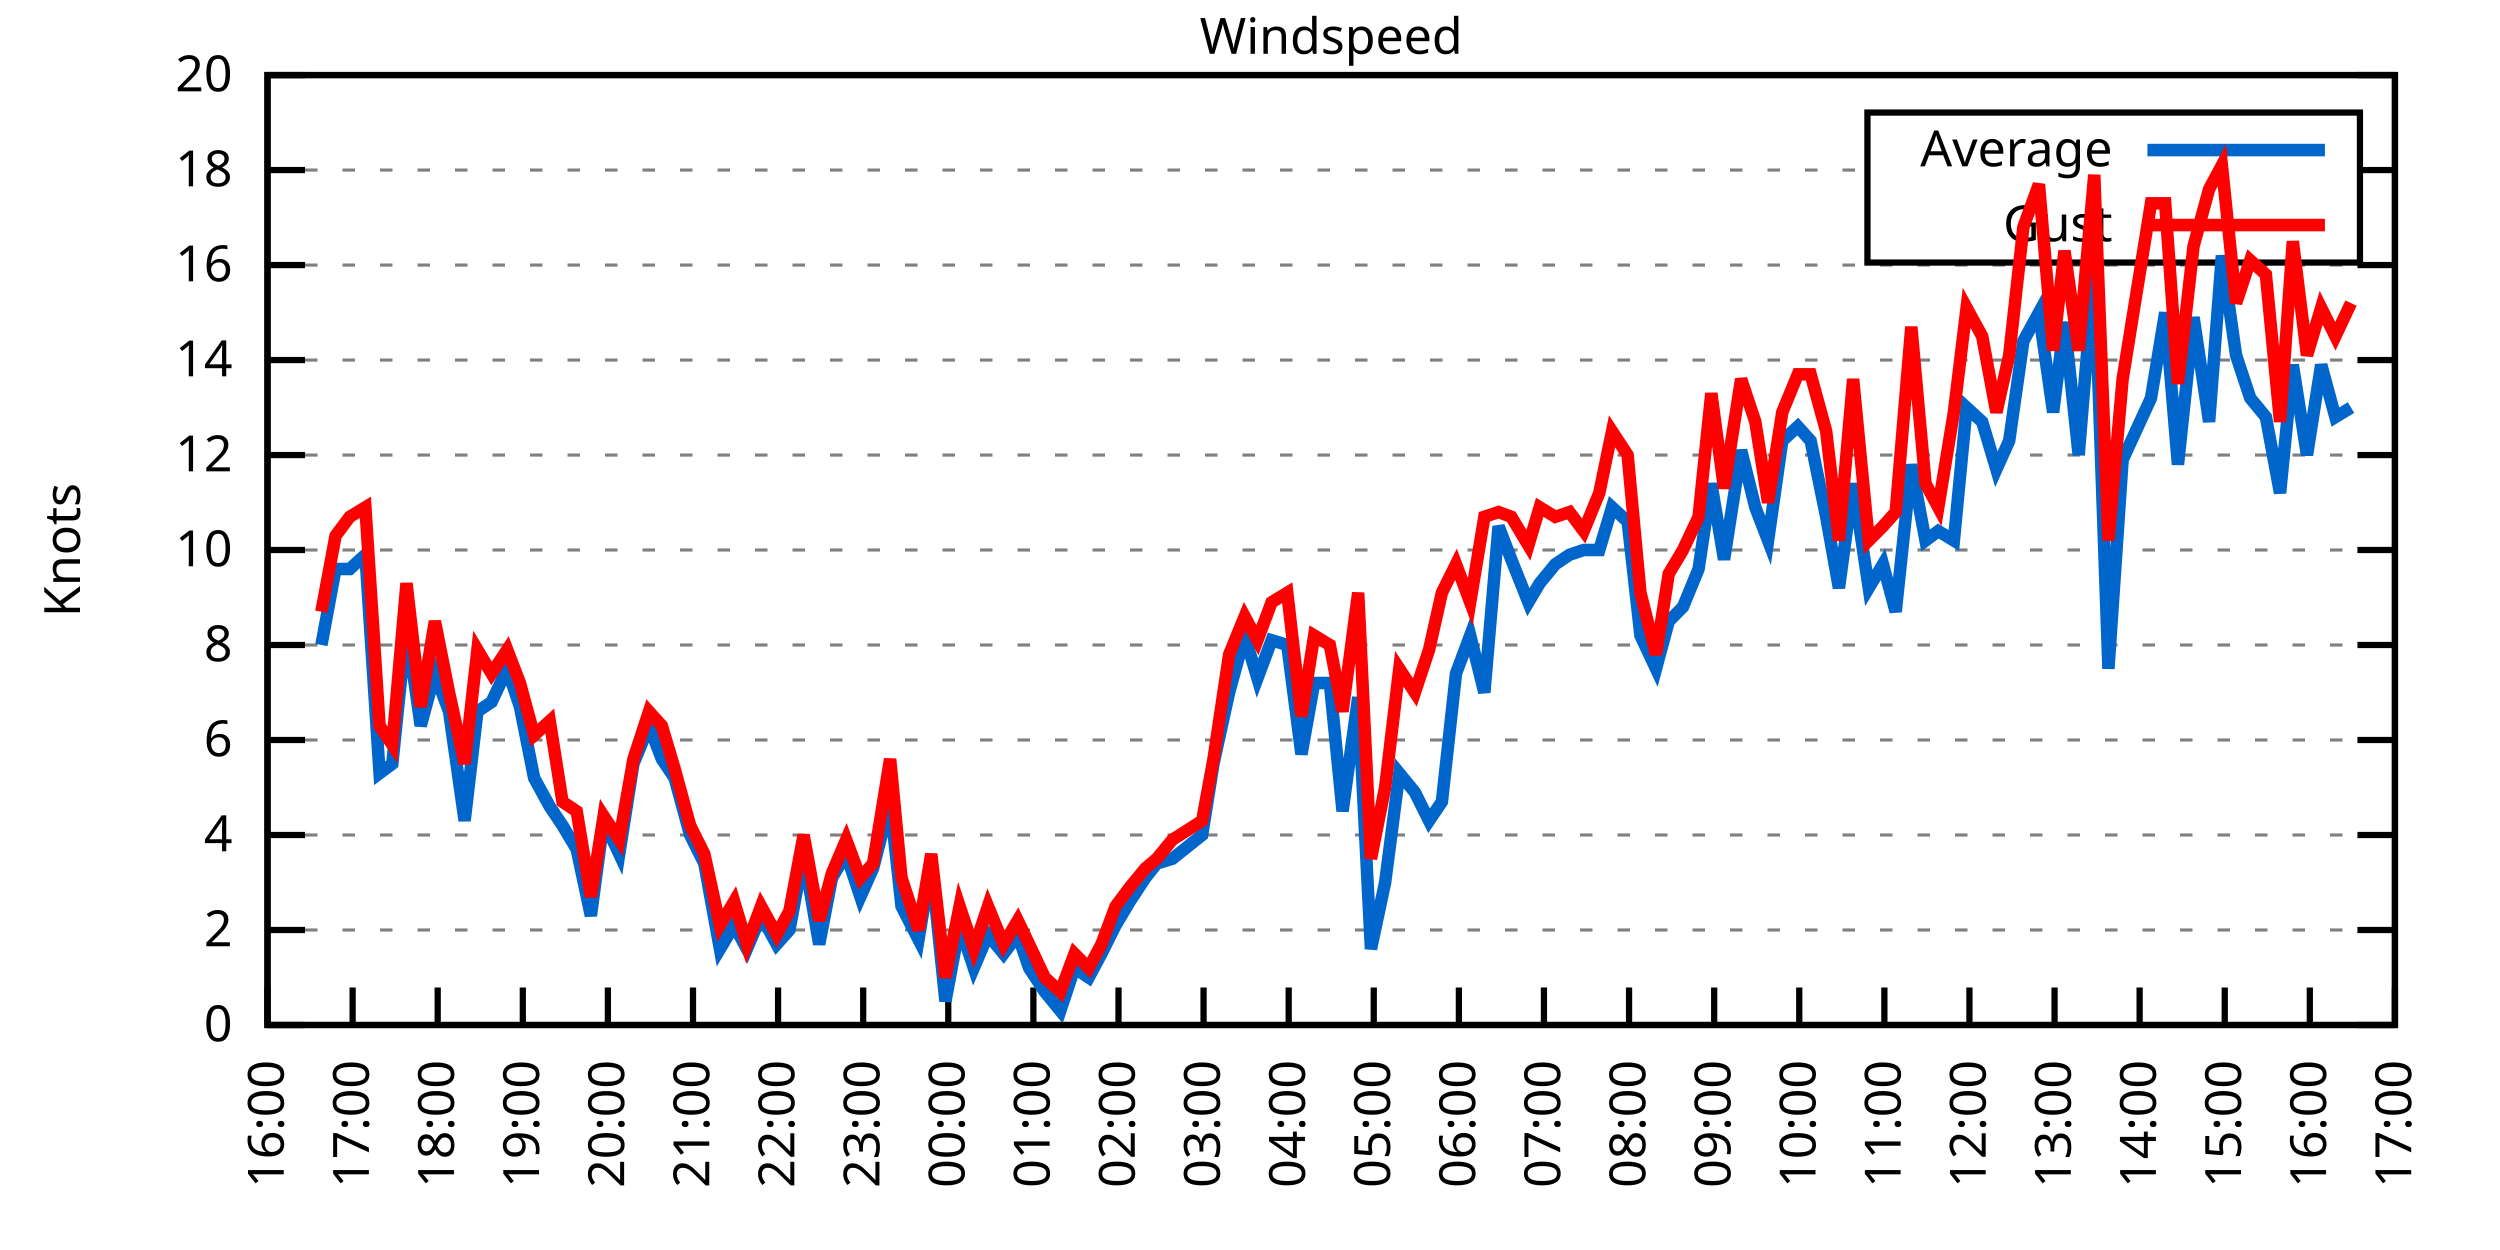
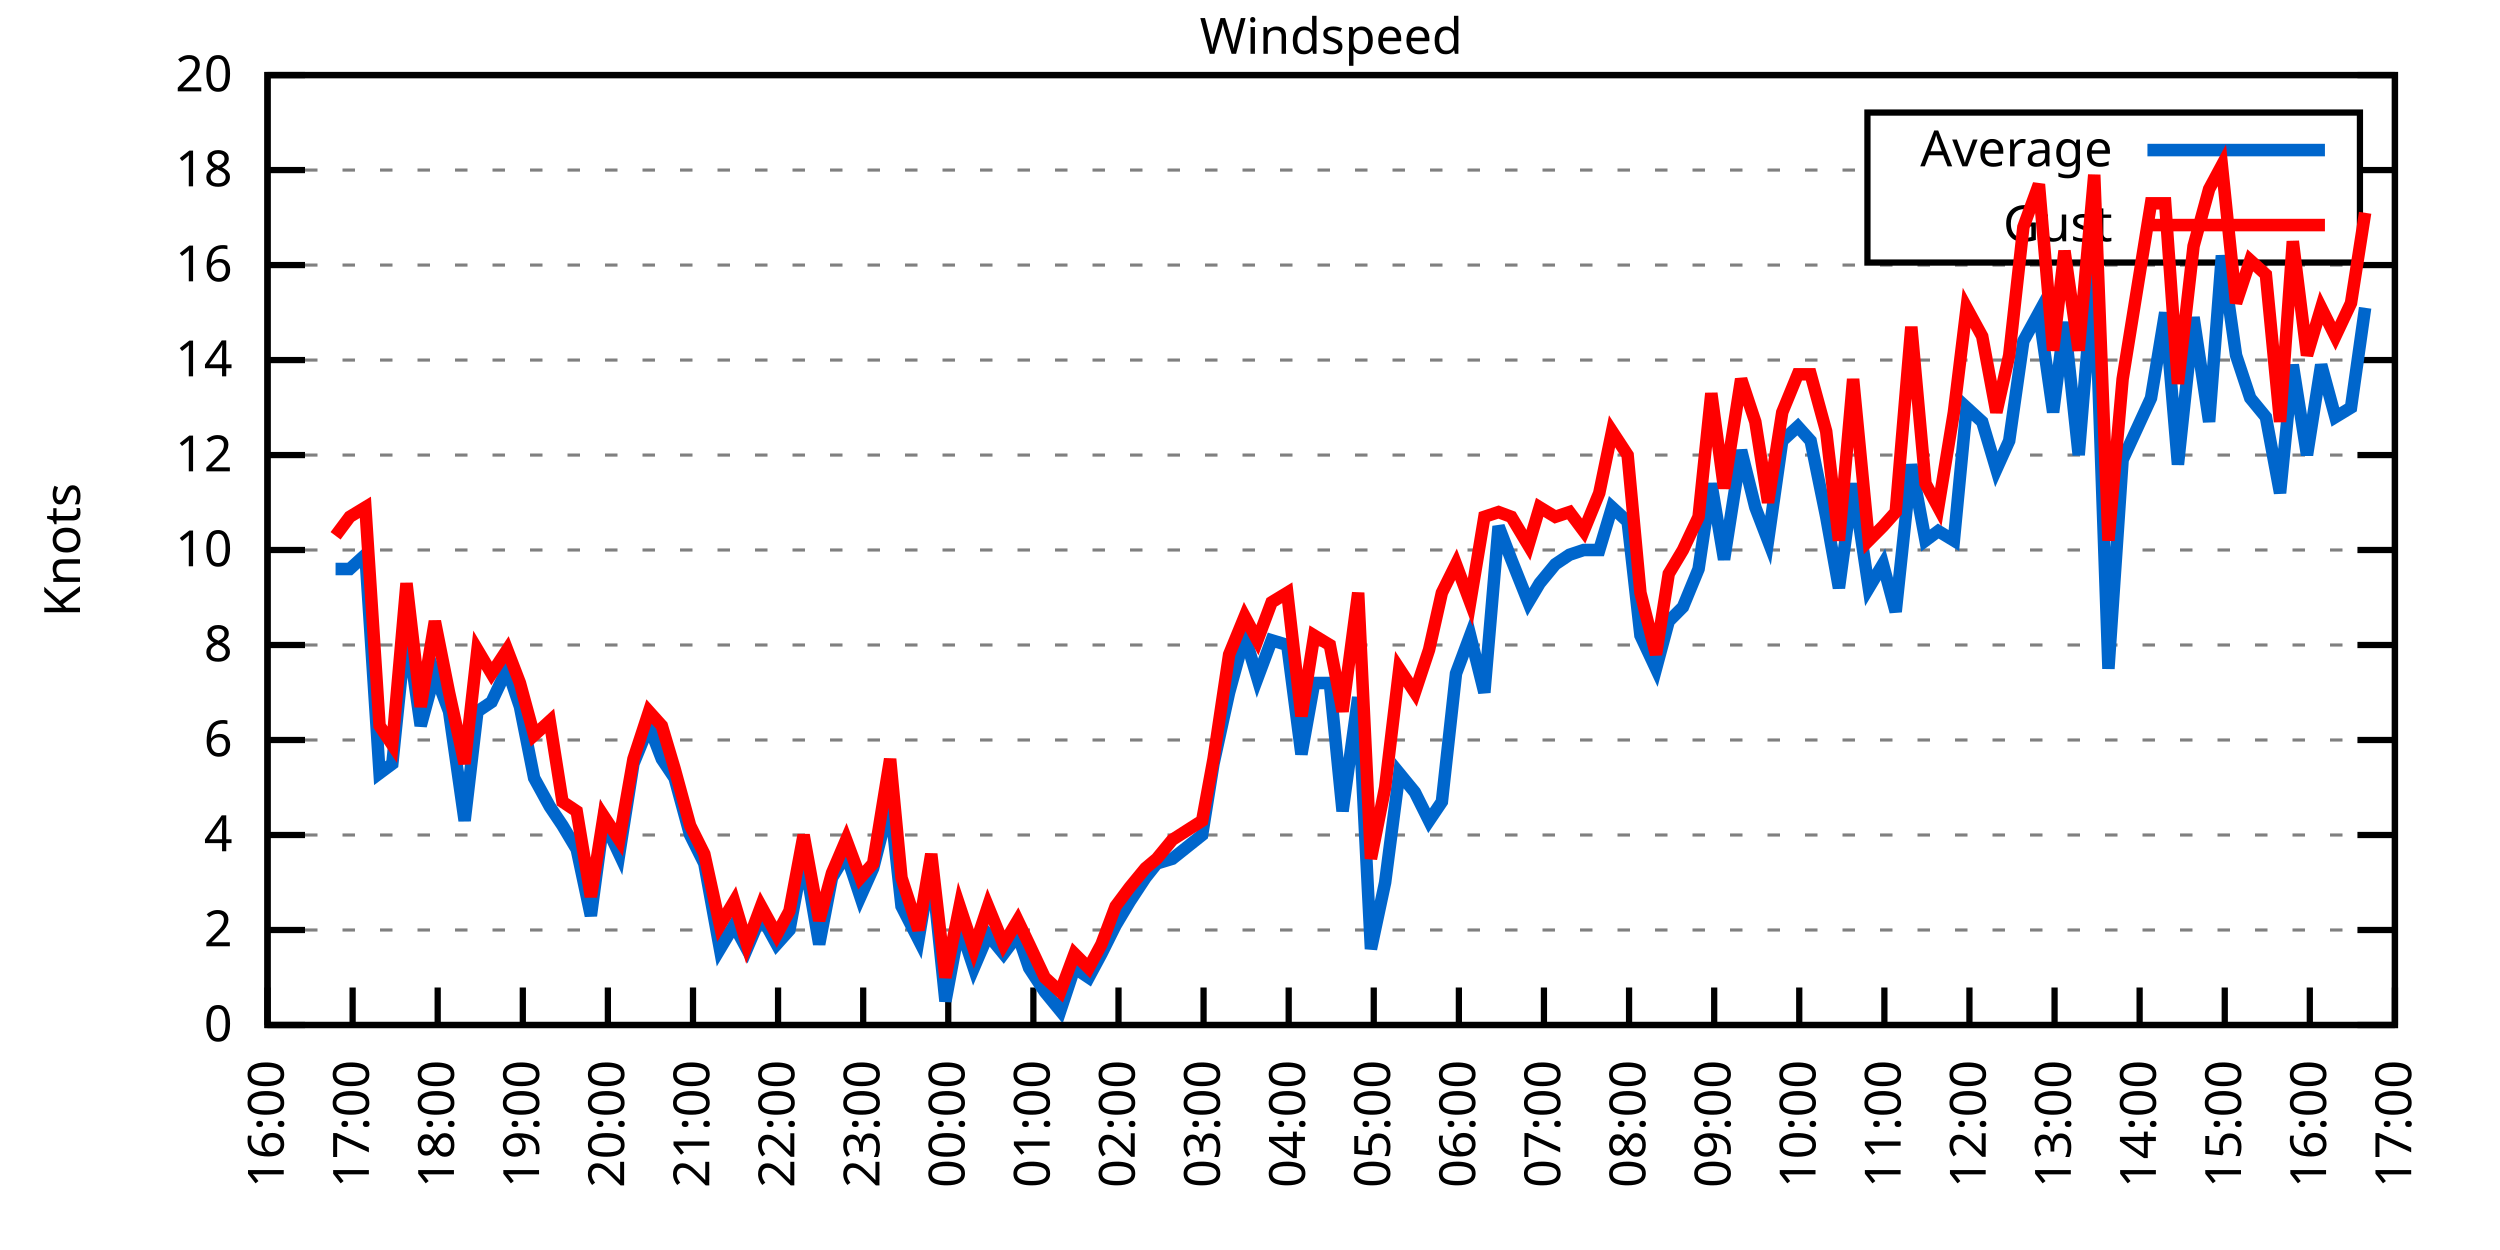
<svg xmlns="http://www.w3.org/2000/svg" xmlns:xlink="http://www.w3.org/1999/xlink" width="400" height="200" viewBox="0 0 400 200">
  <g id="gnuplot_canvas">
    <rect x="0" y="0" width="400" height="200" fill="none" />
    <defs>
      <circle id="gpDot" r="0.5" stroke-width="0.5" stroke="currentColor" />
      <path id="gpPt0" stroke-width="0.333" stroke="currentColor" d="M-1,0 h2 M0,-1 v2" />
      <path id="gpPt1" stroke-width="0.333" stroke="currentColor" d="M-1,-1 L1,1 M1,-1 L-1,1" />
      <path id="gpPt2" stroke-width="0.333" stroke="currentColor" d="M-1,0 L1,0 M0,-1 L0,1 M-1,-1 L1,1 M-1,1 L1,-1" />
      <rect id="gpPt3" stroke-width="0.333" stroke="currentColor" x="-1" y="-1" width="2" height="2" />
      <rect id="gpPt4" stroke-width="0.333" stroke="currentColor" fill="currentColor" x="-1" y="-1" width="2" height="2" />
      <circle id="gpPt5" stroke-width="0.333" stroke="currentColor" cx="0" cy="0" r="1" />
      <use xlink:href="#gpPt5" id="gpPt6" fill="currentColor" stroke="none" />
      <path id="gpPt7" stroke-width="0.333" stroke="currentColor" d="M0,-1.33 L-1.33,0.67 L1.33,0.67 z" />
      <use xlink:href="#gpPt7" id="gpPt8" fill="currentColor" stroke="none" />
      <use xlink:href="#gpPt7" id="gpPt9" stroke="currentColor" transform="rotate(180)" />
      <use xlink:href="#gpPt9" id="gpPt10" fill="currentColor" stroke="none" />
      <use xlink:href="#gpPt3" id="gpPt11" stroke="currentColor" transform="rotate(45)" />
      <use xlink:href="#gpPt11" id="gpPt12" fill="currentColor" stroke="none" />
      <path id="gpPt13" stroke-width="0.333" stroke="currentColor" d="M0,1.330 L1.265,0.411 L0.782,-1.067 L-0.782,-1.076 L-1.265,0.411 z" />
      <use xlink:href="#gpPt13" id="gpPt14" fill="currentColor" stroke="none" />
      <filter id="textbox" filterUnits="objectBoundingBox" x="0" y="0" height="1" width="1">
        <feFlood flood-color="white" flood-opacity="1" result="bgnd" />
        <feComposite in="SourceGraphic" in2="bgnd" operator="atop" />
      </filter>
      <filter id="greybox" filterUnits="objectBoundingBox" x="0" y="0" height="1" width="1">
        <feFlood flood-color="lightgrey" flood-opacity="1" result="grey" />
        <feComposite in="SourceGraphic" in2="grey" operator="atop" />
      </filter>
    </defs>
    <g fill="none" color="white" stroke="currentColor" stroke-width="1.00" stroke-linecap="butt" stroke-linejoin="miter">
</g>
    <g fill="none" color="black" stroke="currentColor" stroke-width="1.00" stroke-linecap="butt" stroke-linejoin="miter">
      <g stroke="none" shape-rendering="crispEdges">
        <polygon fill="rgb(255, 255, 255)" points="42.80,164.00 383.18,164.00 383.18,12.02 42.80,12.02 " />
      </g>
    </g>
    <g fill="none" color="black" stroke="currentColor" stroke-width="1.00" stroke-linecap="butt" stroke-linejoin="miter">
</g>
    <g fill="none" color="black" stroke="black" stroke-width="0.50" stroke-linecap="butt" stroke-linejoin="miter">
</g>
    <g fill="none" color="gray" stroke="currentColor" stroke-width="0.50" stroke-linecap="butt" stroke-linejoin="miter">
      <path stroke="gray" stroke-dasharray="2,4" class="gridline" d="M42.80,164.00 L383.19,164.00  " />
    </g>
    <g fill="none" color="gray" stroke="gray" stroke-width="1.00" stroke-linecap="butt" stroke-linejoin="miter">
</g>
    <g fill="none" color="black" stroke="currentColor" stroke-width="1.00" stroke-linecap="butt" stroke-linejoin="miter">
      <path stroke="black" d="M42.80,164.00 L48.80,164.00 M383.19,164.00 L377.19,164.00  " />
      <g transform="translate(37.20,166.60)" stroke="none" fill="black" font-family="Sans" font-size="8.00" text-anchor="end">
        <text>
          <tspan font-family="Sans"> 0</tspan>
        </text>
      </g>
    </g>
    <g fill="none" color="black" stroke="currentColor" stroke-width="1.00" stroke-linecap="butt" stroke-linejoin="miter">
</g>
    <g fill="none" color="black" stroke="black" stroke-width="0.50" stroke-linecap="butt" stroke-linejoin="miter">
</g>
    <g fill="none" color="gray" stroke="currentColor" stroke-width="0.50" stroke-linecap="butt" stroke-linejoin="miter">
      <path stroke="gray" stroke-dasharray="2,4" class="gridline" d="M42.80,148.80 L383.19,148.80  " />
    </g>
    <g fill="none" color="gray" stroke="gray" stroke-width="1.00" stroke-linecap="butt" stroke-linejoin="miter">
</g>
    <g fill="none" color="black" stroke="currentColor" stroke-width="1.00" stroke-linecap="butt" stroke-linejoin="miter">
      <path stroke="black" d="M42.80,148.80 L48.80,148.80 M383.19,148.80 L377.19,148.80  " />
      <g transform="translate(37.20,151.40)" stroke="none" fill="black" font-family="Sans" font-size="8.00" text-anchor="end">
        <text>
          <tspan font-family="Sans"> 2</tspan>
        </text>
      </g>
    </g>
    <g fill="none" color="black" stroke="currentColor" stroke-width="1.00" stroke-linecap="butt" stroke-linejoin="miter">
</g>
    <g fill="none" color="black" stroke="black" stroke-width="0.50" stroke-linecap="butt" stroke-linejoin="miter">
</g>
    <g fill="none" color="gray" stroke="currentColor" stroke-width="0.50" stroke-linecap="butt" stroke-linejoin="miter">
      <path stroke="gray" stroke-dasharray="2,4" class="gridline" d="M42.80,133.60 L383.19,133.60  " />
    </g>
    <g fill="none" color="gray" stroke="gray" stroke-width="1.00" stroke-linecap="butt" stroke-linejoin="miter">
</g>
    <g fill="none" color="black" stroke="currentColor" stroke-width="1.00" stroke-linecap="butt" stroke-linejoin="miter">
      <path stroke="black" d="M42.80,133.60 L48.80,133.60 M383.19,133.60 L377.19,133.60  " />
      <g transform="translate(37.20,136.20)" stroke="none" fill="black" font-family="Sans" font-size="8.00" text-anchor="end">
        <text>
          <tspan font-family="Sans"> 4</tspan>
        </text>
      </g>
    </g>
    <g fill="none" color="black" stroke="currentColor" stroke-width="1.00" stroke-linecap="butt" stroke-linejoin="miter">
</g>
    <g fill="none" color="black" stroke="black" stroke-width="0.50" stroke-linecap="butt" stroke-linejoin="miter">
</g>
    <g fill="none" color="gray" stroke="currentColor" stroke-width="0.50" stroke-linecap="butt" stroke-linejoin="miter">
      <path stroke="gray" stroke-dasharray="2,4" class="gridline" d="M42.80,118.40 L383.19,118.40  " />
    </g>
    <g fill="none" color="gray" stroke="gray" stroke-width="1.00" stroke-linecap="butt" stroke-linejoin="miter">
</g>
    <g fill="none" color="black" stroke="currentColor" stroke-width="1.00" stroke-linecap="butt" stroke-linejoin="miter">
      <path stroke="black" d="M42.80,118.40 L48.80,118.40 M383.19,118.40 L377.19,118.40  " />
      <g transform="translate(37.20,121.00)" stroke="none" fill="black" font-family="Sans" font-size="8.00" text-anchor="end">
        <text>
          <tspan font-family="Sans"> 6</tspan>
        </text>
      </g>
    </g>
    <g fill="none" color="black" stroke="currentColor" stroke-width="1.00" stroke-linecap="butt" stroke-linejoin="miter">
</g>
    <g fill="none" color="black" stroke="black" stroke-width="0.50" stroke-linecap="butt" stroke-linejoin="miter">
</g>
    <g fill="none" color="gray" stroke="currentColor" stroke-width="0.50" stroke-linecap="butt" stroke-linejoin="miter">
      <path stroke="gray" stroke-dasharray="2,4" class="gridline" d="M42.80,103.20 L383.19,103.20  " />
    </g>
    <g fill="none" color="gray" stroke="gray" stroke-width="1.00" stroke-linecap="butt" stroke-linejoin="miter">
</g>
    <g fill="none" color="black" stroke="currentColor" stroke-width="1.00" stroke-linecap="butt" stroke-linejoin="miter">
      <path stroke="black" d="M42.80,103.20 L48.80,103.20 M383.19,103.20 L377.19,103.20  " />
      <g transform="translate(37.20,105.80)" stroke="none" fill="black" font-family="Sans" font-size="8.00" text-anchor="end">
        <text>
          <tspan font-family="Sans"> 8</tspan>
        </text>
      </g>
    </g>
    <g fill="none" color="black" stroke="currentColor" stroke-width="1.00" stroke-linecap="butt" stroke-linejoin="miter">
</g>
    <g fill="none" color="black" stroke="black" stroke-width="0.50" stroke-linecap="butt" stroke-linejoin="miter">
</g>
    <g fill="none" color="gray" stroke="currentColor" stroke-width="0.50" stroke-linecap="butt" stroke-linejoin="miter">
      <path stroke="gray" stroke-dasharray="2,4" class="gridline" d="M42.80,88.00 L383.19,88.00  " />
    </g>
    <g fill="none" color="gray" stroke="gray" stroke-width="1.00" stroke-linecap="butt" stroke-linejoin="miter">
</g>
    <g fill="none" color="black" stroke="currentColor" stroke-width="1.00" stroke-linecap="butt" stroke-linejoin="miter">
      <path stroke="black" d="M42.80,88.00 L48.80,88.00 M383.19,88.00 L377.19,88.00  " />
      <g transform="translate(37.20,90.60)" stroke="none" fill="black" font-family="Sans" font-size="8.00" text-anchor="end">
        <text>
          <tspan font-family="Sans"> 10</tspan>
        </text>
      </g>
    </g>
    <g fill="none" color="black" stroke="currentColor" stroke-width="1.00" stroke-linecap="butt" stroke-linejoin="miter">
</g>
    <g fill="none" color="black" stroke="black" stroke-width="0.50" stroke-linecap="butt" stroke-linejoin="miter">
</g>
    <g fill="none" color="gray" stroke="currentColor" stroke-width="0.50" stroke-linecap="butt" stroke-linejoin="miter">
      <path stroke="gray" stroke-dasharray="2,4" class="gridline" d="M42.80,72.81 L383.19,72.81  " />
    </g>
    <g fill="none" color="gray" stroke="gray" stroke-width="1.00" stroke-linecap="butt" stroke-linejoin="miter">
</g>
    <g fill="none" color="black" stroke="currentColor" stroke-width="1.00" stroke-linecap="butt" stroke-linejoin="miter">
      <path stroke="black" d="M42.80,72.81 L48.80,72.81 M383.19,72.81 L377.19,72.81  " />
      <g transform="translate(37.20,75.41)" stroke="none" fill="black" font-family="Sans" font-size="8.00" text-anchor="end">
        <text>
          <tspan font-family="Sans"> 12</tspan>
        </text>
      </g>
    </g>
    <g fill="none" color="black" stroke="currentColor" stroke-width="1.00" stroke-linecap="butt" stroke-linejoin="miter">
</g>
    <g fill="none" color="black" stroke="black" stroke-width="0.50" stroke-linecap="butt" stroke-linejoin="miter">
</g>
    <g fill="none" color="gray" stroke="currentColor" stroke-width="0.50" stroke-linecap="butt" stroke-linejoin="miter">
      <path stroke="gray" stroke-dasharray="2,4" class="gridline" d="M42.80,57.61 L383.19,57.61  " />
    </g>
    <g fill="none" color="gray" stroke="gray" stroke-width="1.00" stroke-linecap="butt" stroke-linejoin="miter">
</g>
    <g fill="none" color="black" stroke="currentColor" stroke-width="1.00" stroke-linecap="butt" stroke-linejoin="miter">
      <path stroke="black" d="M42.80,57.61 L48.80,57.61 M383.19,57.61 L377.19,57.61  " />
      <g transform="translate(37.20,60.21)" stroke="none" fill="black" font-family="Sans" font-size="8.00" text-anchor="end">
        <text>
          <tspan font-family="Sans"> 14</tspan>
        </text>
      </g>
    </g>
    <g fill="none" color="black" stroke="currentColor" stroke-width="1.00" stroke-linecap="butt" stroke-linejoin="miter">
</g>
    <g fill="none" color="black" stroke="black" stroke-width="0.50" stroke-linecap="butt" stroke-linejoin="miter">
</g>
    <g fill="none" color="gray" stroke="currentColor" stroke-width="0.50" stroke-linecap="butt" stroke-linejoin="miter">
      <path stroke="gray" stroke-dasharray="2,4" class="gridline" d="M42.80,42.41 L383.19,42.41  " />
    </g>
    <g fill="none" color="gray" stroke="gray" stroke-width="1.00" stroke-linecap="butt" stroke-linejoin="miter">
</g>
    <g fill="none" color="black" stroke="currentColor" stroke-width="1.00" stroke-linecap="butt" stroke-linejoin="miter">
      <path stroke="black" d="M42.80,42.41 L48.80,42.41 M383.19,42.41 L377.19,42.41  " />
      <g transform="translate(37.20,45.01)" stroke="none" fill="black" font-family="Sans" font-size="8.00" text-anchor="end">
        <text>
          <tspan font-family="Sans"> 16</tspan>
        </text>
      </g>
    </g>
    <g fill="none" color="black" stroke="currentColor" stroke-width="1.00" stroke-linecap="butt" stroke-linejoin="miter">
</g>
    <g fill="none" color="black" stroke="black" stroke-width="0.50" stroke-linecap="butt" stroke-linejoin="miter">
</g>
    <g fill="none" color="gray" stroke="currentColor" stroke-width="0.50" stroke-linecap="butt" stroke-linejoin="miter">
      <path stroke="gray" stroke-dasharray="2,4" class="gridline" d="M42.80,27.21 L298.79,27.21 M377.59,27.21 L383.19,27.21  " />
    </g>
    <g fill="none" color="gray" stroke="gray" stroke-width="1.00" stroke-linecap="butt" stroke-linejoin="miter">
</g>
    <g fill="none" color="black" stroke="currentColor" stroke-width="1.00" stroke-linecap="butt" stroke-linejoin="miter">
      <path stroke="black" d="M42.80,27.21 L48.80,27.21 M383.19,27.21 L377.19,27.21  " />
      <g transform="translate(37.20,29.81)" stroke="none" fill="black" font-family="Sans" font-size="8.00" text-anchor="end">
        <text>
          <tspan font-family="Sans"> 18</tspan>
        </text>
      </g>
    </g>
    <g fill="none" color="black" stroke="currentColor" stroke-width="1.00" stroke-linecap="butt" stroke-linejoin="miter">
</g>
    <g fill="none" color="black" stroke="black" stroke-width="0.50" stroke-linecap="butt" stroke-linejoin="miter">
</g>
    <g fill="none" color="gray" stroke="currentColor" stroke-width="0.50" stroke-linecap="butt" stroke-linejoin="miter">
      <path stroke="gray" stroke-dasharray="2,4" class="gridline" d="M42.80,12.01 L383.19,12.01  " />
    </g>
    <g fill="none" color="gray" stroke="gray" stroke-width="1.00" stroke-linecap="butt" stroke-linejoin="miter">
</g>
    <g fill="none" color="black" stroke="currentColor" stroke-width="1.00" stroke-linecap="butt" stroke-linejoin="miter">
      <path stroke="black" d="M42.80,12.01 L48.80,12.01 M383.19,12.01 L377.19,12.01  " />
      <g transform="translate(37.20,14.61)" stroke="none" fill="black" font-family="Sans" font-size="8.00" text-anchor="end">
        <text>
          <tspan font-family="Sans"> 20</tspan>
        </text>
      </g>
    </g>
    <g fill="none" color="black" stroke="currentColor" stroke-width="1.00" stroke-linecap="butt" stroke-linejoin="miter">
      <path stroke="black" d="M42.80,164.00 L42.80,158.00  " />
      <g transform="translate(45.40,169.60) rotate(270.00)" stroke="none" fill="black" font-family="Sans" font-size="8.00" text-anchor="end">
        <text>
          <tspan font-family="Sans">16:00</tspan>
        </text>
      </g>
    </g>
    <g fill="none" color="black" stroke="currentColor" stroke-width="1.00" stroke-linecap="butt" stroke-linejoin="miter">
      <path stroke="black" d="M56.42,164.00 L56.42,158.00  " />
      <g transform="translate(59.02,169.60) rotate(270.00)" stroke="none" fill="black" font-family="Sans" font-size="8.00" text-anchor="end">
        <text>
          <tspan font-family="Sans">17:00</tspan>
        </text>
      </g>
    </g>
    <g fill="none" color="black" stroke="currentColor" stroke-width="1.00" stroke-linecap="butt" stroke-linejoin="miter">
      <path stroke="black" d="M70.03,164.00 L70.03,158.00  " />
      <g transform="translate(72.63,169.60) rotate(270.00)" stroke="none" fill="black" font-family="Sans" font-size="8.00" text-anchor="end">
        <text>
          <tspan font-family="Sans">18:00</tspan>
        </text>
      </g>
    </g>
    <g fill="none" color="black" stroke="currentColor" stroke-width="1.00" stroke-linecap="butt" stroke-linejoin="miter">
      <path stroke="black" d="M83.65,164.00 L83.65,158.00  " />
      <g transform="translate(86.25,169.60) rotate(270.00)" stroke="none" fill="black" font-family="Sans" font-size="8.00" text-anchor="end">
        <text>
          <tspan font-family="Sans">19:00</tspan>
        </text>
      </g>
    </g>
    <g fill="none" color="black" stroke="currentColor" stroke-width="1.00" stroke-linecap="butt" stroke-linejoin="miter">
      <path stroke="black" d="M97.26,164.00 L97.26,158.00  " />
      <g transform="translate(99.86,169.60) rotate(270.00)" stroke="none" fill="black" font-family="Sans" font-size="8.00" text-anchor="end">
        <text>
          <tspan font-family="Sans">20:00</tspan>
        </text>
      </g>
    </g>
    <g fill="none" color="black" stroke="currentColor" stroke-width="1.00" stroke-linecap="butt" stroke-linejoin="miter">
      <path stroke="black" d="M110.88,164.00 L110.88,158.00  " />
      <g transform="translate(113.48,169.60) rotate(270.00)" stroke="none" fill="black" font-family="Sans" font-size="8.00" text-anchor="end">
        <text>
          <tspan font-family="Sans">21:00</tspan>
        </text>
      </g>
    </g>
    <g fill="none" color="black" stroke="currentColor" stroke-width="1.00" stroke-linecap="butt" stroke-linejoin="miter">
      <path stroke="black" d="M124.49,164.00 L124.49,158.00  " />
      <g transform="translate(127.09,169.60) rotate(270.00)" stroke="none" fill="black" font-family="Sans" font-size="8.00" text-anchor="end">
        <text>
          <tspan font-family="Sans">22:00</tspan>
        </text>
      </g>
    </g>
    <g fill="none" color="black" stroke="currentColor" stroke-width="1.00" stroke-linecap="butt" stroke-linejoin="miter">
      <path stroke="black" d="M138.11,164.00 L138.11,158.00  " />
      <g transform="translate(140.71,169.60) rotate(270.00)" stroke="none" fill="black" font-family="Sans" font-size="8.00" text-anchor="end">
        <text>
          <tspan font-family="Sans">23:00</tspan>
        </text>
      </g>
    </g>
    <g fill="none" color="black" stroke="currentColor" stroke-width="1.00" stroke-linecap="butt" stroke-linejoin="miter">
      <path stroke="black" d="M151.72,164.00 L151.72,158.00  " />
      <g transform="translate(154.32,169.60) rotate(270.00)" stroke="none" fill="black" font-family="Sans" font-size="8.00" text-anchor="end">
        <text>
          <tspan font-family="Sans">00:00</tspan>
        </text>
      </g>
    </g>
    <g fill="none" color="black" stroke="currentColor" stroke-width="1.00" stroke-linecap="butt" stroke-linejoin="miter">
      <path stroke="black" d="M165.34,164.00 L165.34,158.00  " />
      <g transform="translate(167.94,169.60) rotate(270.00)" stroke="none" fill="black" font-family="Sans" font-size="8.00" text-anchor="end">
        <text>
          <tspan font-family="Sans">01:00</tspan>
        </text>
      </g>
    </g>
    <g fill="none" color="black" stroke="currentColor" stroke-width="1.00" stroke-linecap="butt" stroke-linejoin="miter">
      <path stroke="black" d="M178.96,164.00 L178.96,158.00  " />
      <g transform="translate(181.56,169.60) rotate(270.00)" stroke="none" fill="black" font-family="Sans" font-size="8.00" text-anchor="end">
        <text>
          <tspan font-family="Sans">02:00</tspan>
        </text>
      </g>
    </g>
    <g fill="none" color="black" stroke="currentColor" stroke-width="1.00" stroke-linecap="butt" stroke-linejoin="miter">
      <path stroke="black" d="M192.57,164.00 L192.57,158.00  " />
      <g transform="translate(195.17,169.60) rotate(270.00)" stroke="none" fill="black" font-family="Sans" font-size="8.00" text-anchor="end">
        <text>
          <tspan font-family="Sans">03:00</tspan>
        </text>
      </g>
    </g>
    <g fill="none" color="black" stroke="currentColor" stroke-width="1.00" stroke-linecap="butt" stroke-linejoin="miter">
      <path stroke="black" d="M206.19,164.00 L206.19,158.00  " />
      <g transform="translate(208.79,169.60) rotate(270.00)" stroke="none" fill="black" font-family="Sans" font-size="8.00" text-anchor="end">
        <text>
          <tspan font-family="Sans">04:00</tspan>
        </text>
      </g>
    </g>
    <g fill="none" color="black" stroke="currentColor" stroke-width="1.00" stroke-linecap="butt" stroke-linejoin="miter">
      <path stroke="black" d="M219.80,164.00 L219.80,158.00  " />
      <g transform="translate(222.40,169.60) rotate(270.00)" stroke="none" fill="black" font-family="Sans" font-size="8.00" text-anchor="end">
        <text>
          <tspan font-family="Sans">05:00</tspan>
        </text>
      </g>
    </g>
    <g fill="none" color="black" stroke="currentColor" stroke-width="1.00" stroke-linecap="butt" stroke-linejoin="miter">
      <path stroke="black" d="M233.42,164.00 L233.42,158.00  " />
      <g transform="translate(236.02,169.60) rotate(270.00)" stroke="none" fill="black" font-family="Sans" font-size="8.00" text-anchor="end">
        <text>
          <tspan font-family="Sans">06:00</tspan>
        </text>
      </g>
    </g>
    <g fill="none" color="black" stroke="currentColor" stroke-width="1.00" stroke-linecap="butt" stroke-linejoin="miter">
      <path stroke="black" d="M247.03,164.00 L247.03,158.00  " />
      <g transform="translate(249.63,169.60) rotate(270.00)" stroke="none" fill="black" font-family="Sans" font-size="8.00" text-anchor="end">
        <text>
          <tspan font-family="Sans">07:00</tspan>
        </text>
      </g>
    </g>
    <g fill="none" color="black" stroke="currentColor" stroke-width="1.00" stroke-linecap="butt" stroke-linejoin="miter">
      <path stroke="black" d="M260.65,164.00 L260.65,158.00  " />
      <g transform="translate(263.25,169.60) rotate(270.00)" stroke="none" fill="black" font-family="Sans" font-size="8.00" text-anchor="end">
        <text>
          <tspan font-family="Sans">08:00</tspan>
        </text>
      </g>
    </g>
    <g fill="none" color="black" stroke="currentColor" stroke-width="1.00" stroke-linecap="butt" stroke-linejoin="miter">
      <path stroke="black" d="M274.27,164.00 L274.27,158.00  " />
      <g transform="translate(276.87,169.60) rotate(270.00)" stroke="none" fill="black" font-family="Sans" font-size="8.00" text-anchor="end">
        <text>
          <tspan font-family="Sans">09:00</tspan>
        </text>
      </g>
    </g>
    <g fill="none" color="black" stroke="currentColor" stroke-width="1.00" stroke-linecap="butt" stroke-linejoin="miter">
      <path stroke="black" d="M287.88,164.00 L287.88,158.00  " />
      <g transform="translate(290.48,169.60) rotate(270.00)" stroke="none" fill="black" font-family="Sans" font-size="8.00" text-anchor="end">
        <text>
          <tspan font-family="Sans">10:00</tspan>
        </text>
      </g>
    </g>
    <g fill="none" color="black" stroke="currentColor" stroke-width="1.00" stroke-linecap="butt" stroke-linejoin="miter">
      <path stroke="black" d="M301.50,164.00 L301.50,158.00  " />
      <g transform="translate(304.10,169.60) rotate(270.00)" stroke="none" fill="black" font-family="Sans" font-size="8.00" text-anchor="end">
        <text>
          <tspan font-family="Sans">11:00</tspan>
        </text>
      </g>
    </g>
    <g fill="none" color="black" stroke="currentColor" stroke-width="1.00" stroke-linecap="butt" stroke-linejoin="miter">
      <path stroke="black" d="M315.11,164.00 L315.11,158.00  " />
      <g transform="translate(317.71,169.60) rotate(270.00)" stroke="none" fill="black" font-family="Sans" font-size="8.00" text-anchor="end">
        <text>
          <tspan font-family="Sans">12:00</tspan>
        </text>
      </g>
    </g>
    <g fill="none" color="black" stroke="currentColor" stroke-width="1.00" stroke-linecap="butt" stroke-linejoin="miter">
      <path stroke="black" d="M328.73,164.00 L328.73,158.00  " />
      <g transform="translate(331.33,169.60) rotate(270.00)" stroke="none" fill="black" font-family="Sans" font-size="8.00" text-anchor="end">
        <text>
          <tspan font-family="Sans">13:00</tspan>
        </text>
      </g>
    </g>
    <g fill="none" color="black" stroke="currentColor" stroke-width="1.00" stroke-linecap="butt" stroke-linejoin="miter">
      <path stroke="black" d="M342.34,164.00 L342.34,158.00  " />
      <g transform="translate(344.94,169.60) rotate(270.00)" stroke="none" fill="black" font-family="Sans" font-size="8.00" text-anchor="end">
        <text>
          <tspan font-family="Sans">14:00</tspan>
        </text>
      </g>
    </g>
    <g fill="none" color="black" stroke="currentColor" stroke-width="1.00" stroke-linecap="butt" stroke-linejoin="miter">
      <path stroke="black" d="M355.96,164.00 L355.96,158.00  " />
      <g transform="translate(358.56,169.60) rotate(270.00)" stroke="none" fill="black" font-family="Sans" font-size="8.00" text-anchor="end">
        <text>
          <tspan font-family="Sans">15:00</tspan>
        </text>
      </g>
    </g>
    <g fill="none" color="black" stroke="currentColor" stroke-width="1.00" stroke-linecap="butt" stroke-linejoin="miter">
      <path stroke="black" d="M369.57,164.00 L369.57,158.00  " />
      <g transform="translate(372.17,169.60) rotate(270.00)" stroke="none" fill="black" font-family="Sans" font-size="8.00" text-anchor="end">
        <text>
          <tspan font-family="Sans">16:00</tspan>
        </text>
      </g>
    </g>
    <g fill="none" color="black" stroke="currentColor" stroke-width="1.00" stroke-linecap="butt" stroke-linejoin="miter">
      <path stroke="black" d="M383.19,164.00 L383.19,158.00  " />
      <g transform="translate(385.79,169.60) rotate(270.00)" stroke="none" fill="black" font-family="Sans" font-size="8.00" text-anchor="end">
        <text>
          <tspan font-family="Sans">17:00</tspan>
        </text>
      </g>
    </g>
    <g fill="none" color="black" stroke="currentColor" stroke-width="1.00" stroke-linecap="butt" stroke-linejoin="miter">
</g>
    <g fill="none" color="black" stroke="currentColor" stroke-width="1.00" stroke-linecap="butt" stroke-linejoin="miter">
      <path stroke="black" d="M42.80,12.01 L42.80,164.00 L383.19,164.00 L383.19,12.01 L42.80,12.01 Z  " />
    </g>
    <g fill="none" color="black" stroke="currentColor" stroke-width="1.00" stroke-linecap="butt" stroke-linejoin="miter">
</g>
    <g fill="none" color="black" stroke="currentColor" stroke-width="1.00" stroke-linecap="butt" stroke-linejoin="miter">
      <path stroke="black" d="M298.79,42.01 L298.79,18.01 L377.59,18.01 L377.59,42.01 L298.79,42.01 Z  " />
    </g>
    <g id="Windspeed_plot_1">
      <g fill="none" color="white" stroke="black" stroke-width="2.00" stroke-linecap="butt" stroke-linejoin="miter">
</g>
      <g fill="none" color="black" stroke="currentColor" stroke-width="2.00" stroke-linecap="butt" stroke-linejoin="miter">
        <g transform="translate(337.99,26.61)" stroke="none" fill="black" font-family="Sans" font-size="8.00" text-anchor="end">
          <text>
            <tspan font-family="Sans">Average</tspan>
          </text>
        </g>
      </g>
      <g fill="none" color="black" stroke="currentColor" stroke-width="2.00" stroke-linecap="butt" stroke-linejoin="miter">
-         <path stroke="rgb(  0, 102, 204)" d="M343.59,24.01 L371.99,24.01 M51.42,103.20 L53.69,91.04 L55.96,91.04 L58.46,88.76 L60.73,123.72 L62.77,122.20   L65.04,100.16 L67.31,116.12 L69.58,107.76 L71.85,113.84 L74.34,131.32 L76.39,113.84 L78.65,112.32 L81.15,107.00   L83.19,113.08 L85.46,124.48 L87.96,129.04 L90.00,132.08 L92.27,135.88 L94.54,146.52 L96.58,131.32 L99.08,136.64   L101.35,122.20 L103.84,116.12 L105.89,121.44 L107.93,124.48 L110.42,133.60 L112.69,138.16 L115.19,151.84 L117.46,148.04   L119.50,151.84 L121.77,146.52 L124.27,151.08 L126.31,148.80 L128.58,136.64 L131.07,151.08 L133.12,140.44 L135.39,136.64   L137.66,143.48 L139.70,138.92 L142.42,128.28 L144.24,145.00 L146.96,150.32 L149.00,138.16 L151.27,160.20 L153.54,148.04   L155.81,154.88 L158.08,149.56 L160.57,152.60 L162.84,149.56 L164.66,154.88 L167.16,158.68 L169.65,161.72 L171.92,154.88   L174.19,156.40 L176.23,152.60 L178.50,148.04 L180.77,144.24 L183.27,140.44 L185.08,138.16 L187.58,137.40 L192.34,133.60   L194.16,122.20 L196.66,110.80 L199.15,101.68 L201.19,108.52 L203.46,102.44 L205.96,103.20 L208.23,120.68 L210.27,109.28   L212.77,109.28 L214.81,129.80 L217.31,111.56 L219.35,151.84 L221.62,141.20 L223.89,123.72 L226.38,126.76 L228.65,131.32   L230.70,128.28 L232.96,107.76 L235.23,101.68 L237.50,110.80 L239.77,84.21 L241.81,89.52 L244.54,96.36 L246.35,93.32   L248.85,90.28 L251.12,88.76 L253.39,88.00 L255.88,88.00 L257.93,81.17 L260.42,83.45 L262.47,101.68 L264.96,107.00   L267.00,99.40 L269.27,97.12 L271.77,91.04 L273.81,77.37 L275.85,89.52 L278.58,72.05 L280.85,81.17 L282.89,86.49   L285.16,70.53 L287.65,68.25 L289.70,70.53 L292.19,82.69 L294.23,94.08 L296.50,77.37 L299.00,94.08 L301.27,90.28   L303.31,97.88 L305.81,74.33 L308.08,86.49 L310.12,84.97 L312.62,86.49 L314.66,65.21 L317.15,67.49 L319.42,75.09   L321.47,70.53 L323.74,54.57 L326.23,50.01 L328.50,65.97 L330.32,51.53 L332.59,72.81 L335.08,42.41 L337.35,107.00   L339.62,73.57 L344.16,63.69 L346.43,50.01 L348.47,74.33 L350.97,50.77 L353.46,67.49 L355.50,40.89 L357.77,56.85   L360.04,63.69 L362.54,66.73 L364.81,78.89 L366.85,58.37 L369.12,72.81 L371.39,58.37 L373.66,66.73 L376.16,65.21    " />
+         <path stroke="rgb(  0, 102, 204)" d="M343.59,24.01 L371.99,24.01 M53.69,91.04 L55.96,91.04 L58.46,88.76 L60.73,123.72 L62.77,122.20 L65.04,100.16   L67.31,116.12 L69.58,107.76 L71.85,113.84 L74.34,131.32 L76.39,113.84 L78.65,112.32 L81.15,107.00 L83.19,113.08   L85.46,124.48 L87.96,129.04 L90.00,132.08 L92.27,135.88 L94.54,146.52 L96.58,131.32 L99.08,136.64 L101.35,122.20   L103.84,116.12 L105.89,121.44 L107.93,124.48 L110.42,133.60 L112.69,138.16 L115.19,151.84 L117.46,148.04 L119.50,151.84   L121.77,146.52 L124.27,151.08 L126.31,148.80 L128.58,136.64 L131.07,151.08 L133.12,140.44 L135.39,136.64 L137.66,143.48   L139.70,138.92 L142.42,128.28 L144.24,145.00 L146.96,150.32 L149.00,138.16 L151.27,160.20 L153.54,148.04 L155.81,154.88   L158.08,149.56 L160.57,152.60 L162.84,149.56 L164.66,154.88 L167.16,158.68 L169.65,161.72 L171.92,154.88 L174.19,156.40   L176.23,152.60 L178.50,148.04 L180.77,144.24 L183.27,140.44 L185.08,138.16 L187.58,137.40 L192.34,133.60 L194.16,122.20   L196.66,110.80 L199.15,101.68 L201.19,108.52 L203.46,102.44 L205.96,103.20 L208.23,120.68 L210.27,109.28 L212.77,109.28   L214.81,129.80 L217.31,111.56 L219.35,151.84 L221.62,141.20 L223.89,123.72 L226.38,126.76 L228.65,131.32 L230.70,128.28   L232.96,107.76 L235.23,101.68 L237.50,110.80 L239.77,84.21 L241.81,89.52 L244.54,96.36 L246.35,93.32 L248.85,90.28   L251.12,88.76 L253.39,88.00 L255.88,88.00 L257.93,81.17 L260.42,83.45 L262.47,101.68 L264.96,107.00 L267.00,99.40   L269.27,97.12 L271.77,91.04 L273.81,77.37 L275.85,89.52 L278.58,72.05 L280.85,81.17 L282.89,86.49 L285.16,70.53   L287.65,68.25 L289.70,70.53 L292.19,82.69 L294.23,94.08 L296.50,77.37 L299.00,94.08 L301.27,90.28 L303.31,97.88   L305.81,74.33 L308.08,86.49 L310.12,84.97 L312.62,86.49 L314.66,65.21 L317.15,67.49 L319.42,75.09 L321.47,70.53   L323.74,54.57 L326.23,50.01 L328.50,65.97 L330.32,51.53 L332.59,72.81 L335.08,42.41 L337.35,107.00 L339.62,73.57   L344.16,63.69 L346.43,50.01 L348.47,74.33 L350.97,50.77 L353.46,67.49 L355.50,40.89 L357.77,56.85 L360.04,63.69   L362.54,66.73 L364.81,78.89 L366.85,58.37 L369.12,72.81 L371.39,58.37 L373.66,66.73 L376.16,65.21 L378.42,49.25    " />
      </g>
    </g>
    <g id="Windspeed_plot_2">
      <g fill="none" color="black" stroke="currentColor" stroke-width="2.00" stroke-linecap="butt" stroke-linejoin="miter">
        <g transform="translate(337.99,38.61)" stroke="none" fill="black" font-family="Sans" font-size="8.00" text-anchor="end">
          <text>
            <tspan font-family="Sans">Gust</tspan>
          </text>
        </g>
      </g>
      <g fill="none" color="black" stroke="currentColor" stroke-width="2.00" stroke-linecap="butt" stroke-linejoin="miter">
-         <path stroke="rgb(255,   0,   0)" d="M343.59,36.01 L371.99,36.01 M51.42,97.88 L53.69,85.73 L55.96,82.69 L58.46,81.17 L60.73,116.12 L62.77,119.16   L65.04,93.32 L67.31,113.08 L69.58,99.40 L71.85,110.80 L74.34,122.20 L76.39,103.96 L78.65,107.76 L81.15,103.96   L83.19,109.28 L85.46,117.64 L87.96,115.36 L90.00,128.28 L92.27,129.80 L94.54,143.48 L96.58,130.56 L99.08,134.36   L101.35,121.44 L103.84,113.84 L105.89,116.12 L107.93,122.96 L110.42,132.08 L112.69,136.64 L115.19,148.04 L117.46,144.24   L119.50,151.08 L121.77,145.00 L124.27,149.56 L126.31,145.76 L128.58,133.60 L131.07,147.28 L133.12,139.68 L135.39,134.36   L137.66,140.44 L139.70,138.16 L142.42,121.44 L144.24,140.44 L146.96,148.80 L149.00,136.64 L151.27,156.40 L153.54,145.00   L155.81,151.84 L158.08,145.00 L160.57,151.08 L162.84,147.28 L164.66,151.08 L167.16,156.40 L169.65,158.68 L171.92,152.60   L174.19,154.88 L176.23,151.08 L178.50,145.00 L180.77,141.96 L183.27,138.92 L185.08,137.40 L187.58,134.36 L192.34,131.32   L194.16,121.44 L196.66,104.72 L199.15,98.64 L201.19,102.44 L203.46,96.36 L205.96,94.84 L208.23,114.60 L210.27,101.68   L212.77,103.20 L214.81,113.84 L217.31,94.84 L219.35,137.40 L221.62,126.00 L223.89,107.00 L226.38,110.80 L228.65,103.96   L230.70,94.84 L232.96,90.28 L235.23,96.36 L237.50,82.69 L239.77,81.93 L241.81,82.69 L244.54,87.25 L246.35,81.17   L248.85,82.69 L251.12,81.93 L253.39,84.97 L255.88,78.89 L257.93,69.01 L260.42,72.81 L262.47,94.84 L264.96,104.72   L267.00,91.80 L269.27,88.00 L271.77,82.69 L273.81,62.93 L275.85,78.13 L278.58,60.65 L280.85,67.49 L282.89,80.41   L285.16,65.97 L287.65,59.89 L289.70,59.89 L292.19,69.01 L294.23,86.49 L296.50,60.65 L299.00,86.49 L301.27,84.21   L303.31,81.93 L305.81,52.29 L308.08,77.37 L310.12,81.17 L312.62,65.97 L314.66,49.25 L317.15,53.81 L319.42,65.97   L321.47,56.85 L323.74,36.33 L326.23,29.49 L328.50,56.09 L330.32,40.13 L332.59,56.09 L335.08,27.97 L337.35,86.49   L339.62,60.65 L344.16,32.53 L346.43,32.53 L348.47,61.41 L350.97,39.37 L353.46,30.25 L355.50,26.45 L357.77,48.49   L360.04,41.65 L362.54,43.93 L364.81,67.49 L366.85,38.61 L369.12,56.85 L371.39,49.25 L373.66,53.81 L376.16,48.49    " />
+         <path stroke="rgb(255,   0,   0)" d="M343.59,36.01 L371.99,36.01 M53.69,85.73 L55.96,82.69 L58.46,81.17 L60.73,116.12 L62.77,119.16 L65.04,93.32   L67.31,113.08 L69.58,99.40 L71.85,110.80 L74.34,122.20 L76.39,103.96 L78.65,107.76 L81.15,103.96 L83.19,109.28   L85.46,117.64 L87.96,115.36 L90.00,128.28 L92.27,129.80 L94.54,143.48 L96.58,130.56 L99.08,134.36 L101.35,121.44   L103.84,113.84 L105.89,116.12 L107.93,122.96 L110.42,132.08 L112.69,136.64 L115.19,148.04 L117.46,144.24 L119.50,151.08   L121.77,145.00 L124.27,149.56 L126.31,145.76 L128.58,133.60 L131.07,147.28 L133.12,139.68 L135.39,134.36 L137.66,140.44   L139.70,138.16 L142.42,121.44 L144.24,140.44 L146.96,148.80 L149.00,136.64 L151.27,156.40 L153.54,145.00 L155.81,151.84   L158.08,145.00 L160.57,151.08 L162.84,147.28 L164.66,151.08 L167.16,156.40 L169.65,158.68 L171.92,152.60 L174.19,154.88   L176.23,151.08 L178.50,145.00 L180.77,141.96 L183.27,138.92 L185.08,137.40 L187.58,134.36 L192.34,131.32 L194.16,121.44   L196.66,104.72 L199.15,98.64 L201.19,102.44 L203.46,96.36 L205.96,94.84 L208.23,114.60 L210.27,101.68 L212.77,103.20   L214.81,113.84 L217.31,94.84 L219.35,137.40 L221.62,126.00 L223.89,107.00 L226.38,110.80 L228.65,103.96 L230.70,94.84   L232.96,90.28 L235.23,96.36 L237.50,82.69 L239.77,81.93 L241.81,82.69 L244.54,87.25 L246.35,81.17 L248.85,82.69   L251.12,81.93 L253.39,84.97 L255.88,78.89 L257.93,69.01 L260.42,72.81 L262.47,94.84 L264.96,104.72 L267.00,91.80   L269.27,88.00 L271.77,82.69 L273.81,62.93 L275.85,78.13 L278.58,60.65 L280.85,67.49 L282.89,80.41 L285.16,65.97   L287.65,59.89 L289.70,59.89 L292.19,69.01 L294.23,86.49 L296.50,60.65 L299.00,86.49 L301.27,84.21 L303.31,81.93   L305.81,52.29 L308.08,77.37 L310.12,81.17 L312.62,65.97 L314.66,49.25 L317.15,53.81 L319.42,65.97 L321.47,56.85   L323.74,36.33 L326.23,29.49 L328.50,56.09 L330.32,40.13 L332.59,56.09 L335.08,27.97 L337.35,86.49 L339.62,60.65   L344.16,32.53 L346.43,32.53 L348.47,61.41 L350.97,39.37 L353.46,30.25 L355.50,26.45 L357.77,48.49 L360.04,41.65   L362.54,43.93 L364.81,67.49 L366.85,38.61 L369.12,56.85 L371.39,49.25 L373.66,53.81 L376.16,48.49 L378.42,34.05    " />
      </g>
    </g>
    <g fill="none" color="black" stroke="currentColor" stroke-width="2.00" stroke-linecap="butt" stroke-linejoin="miter">
</g>
    <g fill="none" color="black" stroke="black" stroke-width="1.00" stroke-linecap="butt" stroke-linejoin="miter">
</g>
    <g fill="none" color="black" stroke="currentColor" stroke-width="1.00" stroke-linecap="butt" stroke-linejoin="miter">
      <path stroke="black" d="M42.80,12.01 L42.80,164.00 L383.19,164.00 L383.19,12.01 L42.80,12.01 Z  " />
      <g transform="translate(12.80,88.01) rotate(270.00)" stroke="none" fill="black" font-family="Sans" font-size="8.00" text-anchor="middle">
        <text>
          <tspan font-family="Sans">Knots</tspan>
        </text>
      </g>
    </g>
    <g fill="none" color="black" stroke="currentColor" stroke-width="1.00" stroke-linecap="butt" stroke-linejoin="miter">
</g>
    <g fill="none" color="black" stroke="currentColor" stroke-width="1.00" stroke-linecap="butt" stroke-linejoin="miter">
      <g transform="translate(212.99,8.61)" stroke="none" fill="black" font-family="Sans" font-size="8.00" text-anchor="middle">
        <text>
          <tspan font-family="Sans">Windspeed</tspan>
        </text>
      </g>
    </g>
    <g fill="none" color="black" stroke="currentColor" stroke-width="1.00" stroke-linecap="butt" stroke-linejoin="miter">
</g>
  </g>
</svg>
